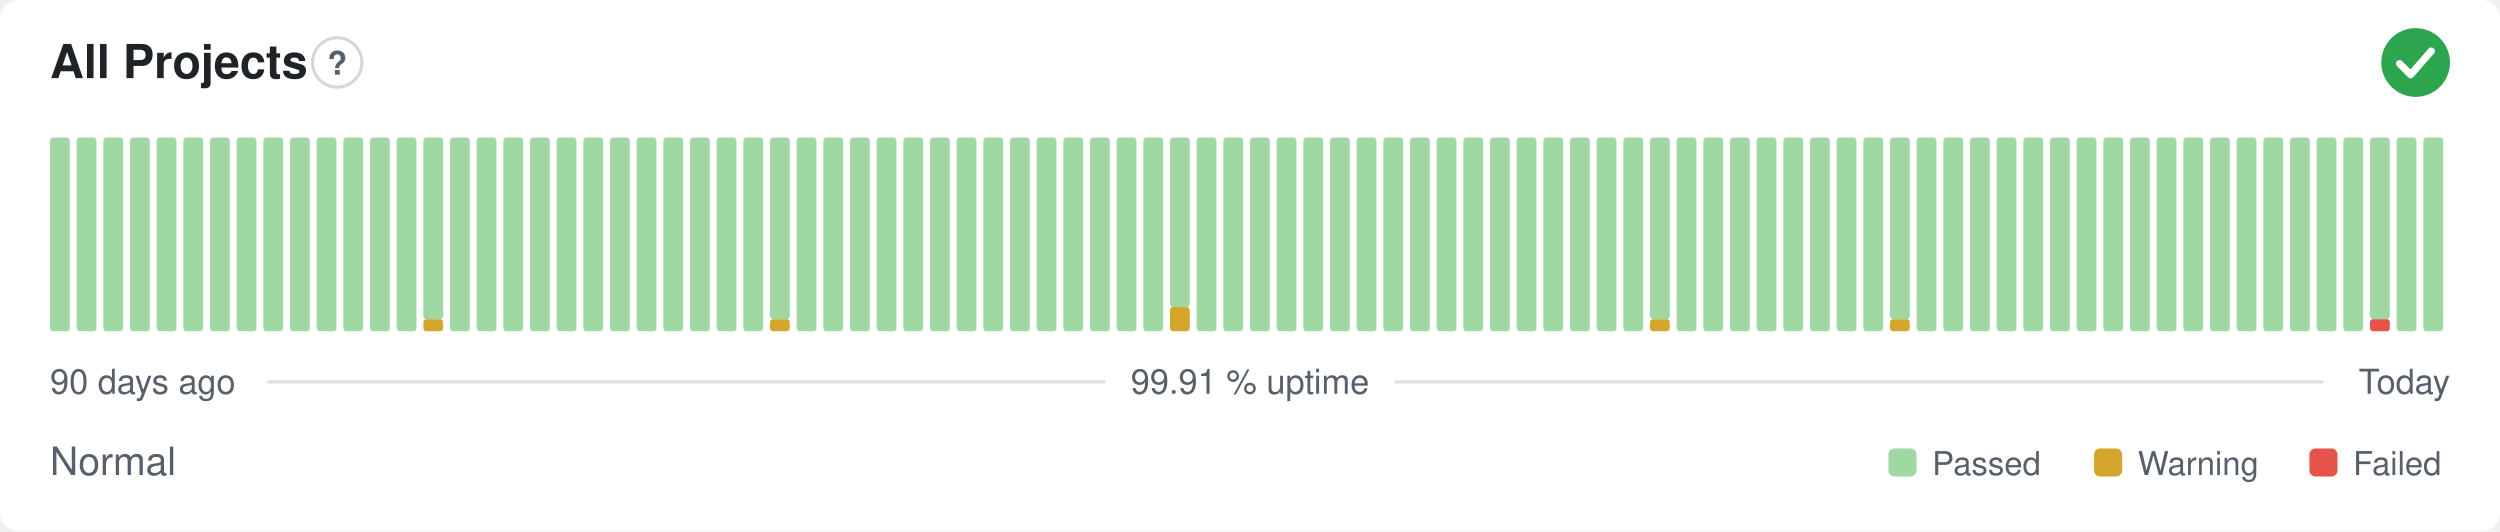
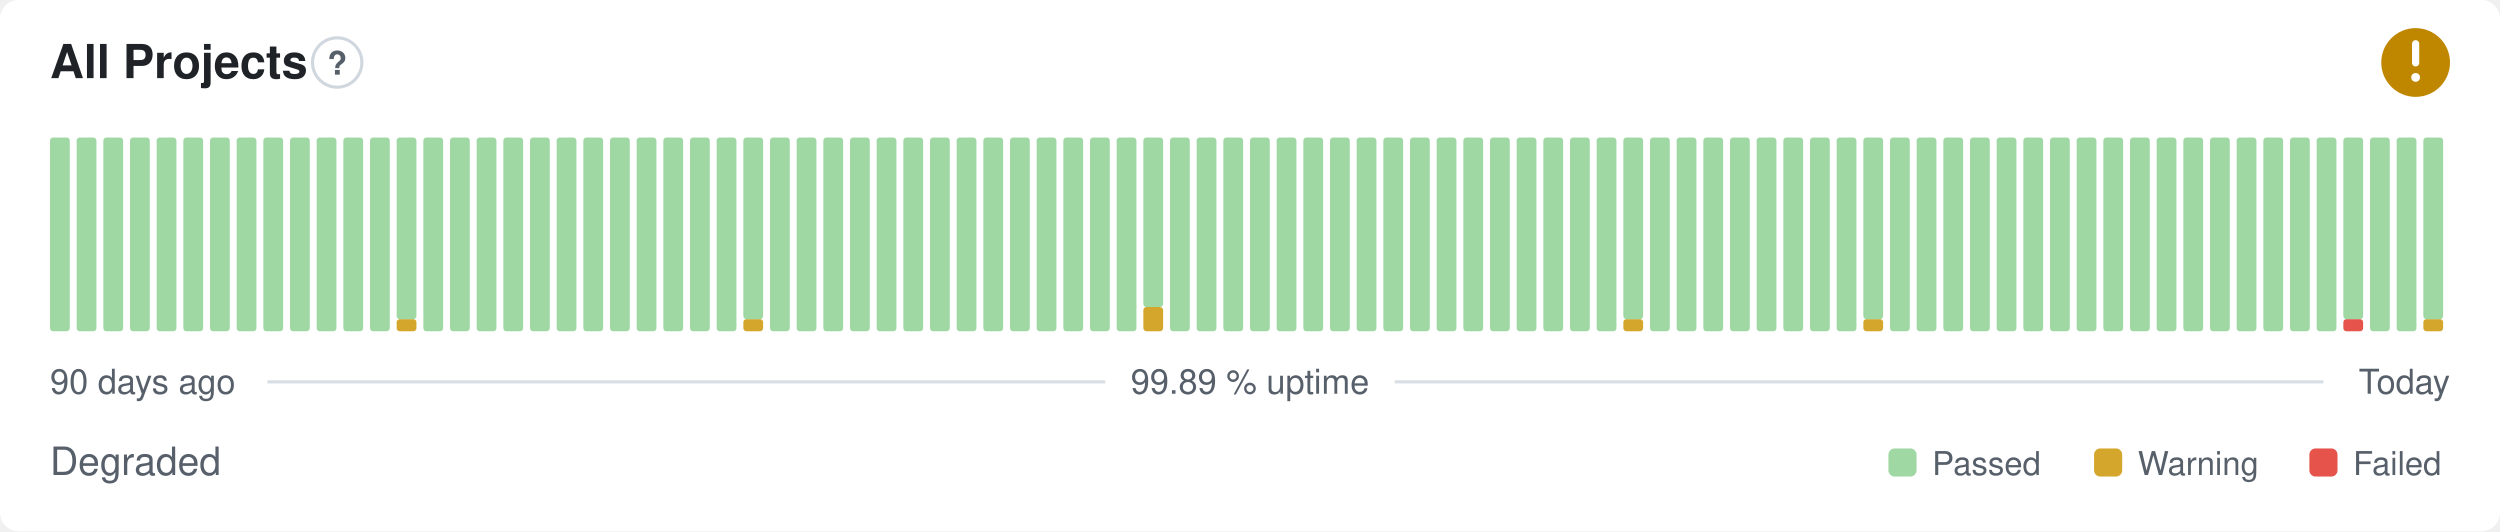
- <svg xmlns="http://www.w3.org/2000/svg" width="800" height="170" viewBox="0 0 800 170" role="img" aria-label="All Projects: Normal, 99.91 % uptime over the last 90 days" font-family="-apple-system,BlinkMacSystemFont,'Segoe UI',Helvetica,Arial,sans-serif">
+ <svg xmlns="http://www.w3.org/2000/svg" width="800" height="170" viewBox="0 0 800 170" role="img" aria-label="All Projects: Degraded, 99.89 % uptime over the last 90 days" font-family="-apple-system,BlinkMacSystemFont,'Segoe UI',Helvetica,Arial,sans-serif">
  <style>
    @media (prefers-color-scheme: dark) {
      .bg { fill: #0d1117 }
      .title { fill: #e6edf3 }
      .muted { fill: #8b949e }
      .hint { stroke: #30363d }
      .rule { stroke: #30363d }
      .nodata { fill: #21262d }
    }
  </style>
  <rect class="bg" width="800" height="170" rx="6" fill="#ffffff" />
  <text class="title" x="16" y="25" font-size="15" font-weight="600" fill="#1f2328">All Projects</text>
  <circle class="hint" cx="107.9" cy="20" r="7.9" fill="none" stroke="#d0d7de" stroke-width="1" />
  <text class="muted" x="107.9" y="23.9" text-anchor="middle" font-size="10.4" font-weight="700" fill="#57606a">?</text>
-   <circle cx="773" cy="20" r="11" fill="#2da44e" />
-   <path d="M767.87 20.37l3.54 3.54 6.60 -7.58" fill="none" stroke="#fff" stroke-width="2.31" stroke-linecap="round" stroke-linejoin="round" />
+   <circle cx="773" cy="20" r="11" fill="#bf8700" />
+   <path d="M773 14.01v6.11" fill="none" stroke="#fff" stroke-width="2.31" stroke-linecap="round" stroke-linejoin="round" />
+   <circle cx="773" cy="24.77" r="1.41" fill="#fff" />
  <rect x="16.00" y="44.00" width="6.33" height="62.00" rx="1" fill="#9fd8a3" />
  <rect x="24.53" y="44.00" width="6.33" height="62.00" rx="1" fill="#9fd8a3" />
  <rect x="33.07" y="44.00" width="6.33" height="62.00" rx="1" fill="#9fd8a3" />
  <rect x="41.60" y="44.00" width="6.33" height="62.00" rx="1" fill="#9fd8a3" />
  <rect x="50.13" y="44.00" width="6.33" height="62.00" rx="1" fill="#9fd8a3" />
  <rect x="58.67" y="44.00" width="6.33" height="62.00" rx="1" fill="#9fd8a3" />
  <rect x="67.20" y="44.00" width="6.33" height="62.00" rx="1" fill="#9fd8a3" />
  <rect x="75.73" y="44.00" width="6.33" height="62.00" rx="1" fill="#9fd8a3" />
  <rect x="84.27" y="44.00" width="6.33" height="62.00" rx="1" fill="#9fd8a3" />
  <rect x="92.80" y="44.00" width="6.33" height="62.00" rx="1" fill="#9fd8a3" />
  <rect x="101.33" y="44.00" width="6.33" height="62.00" rx="1" fill="#9fd8a3" />
  <rect x="109.87" y="44.00" width="6.33" height="62.00" rx="1" fill="#9fd8a3" />
  <rect x="118.40" y="44.00" width="6.33" height="62.00" rx="1" fill="#9fd8a3" />
-   <rect x="126.93" y="44.00" width="6.33" height="62.00" rx="1" fill="#9fd8a3" />
-   <rect x="135.47" y="102.13" width="6.33" height="3.88" rx="1" fill="#d4a72c" />
-   <rect x="135.47" y="44.00" width="6.33" height="58.13" rx="1" fill="#9fd8a3" />
+   <rect x="126.93" y="102.13" width="6.33" height="3.88" rx="1" fill="#d4a72c" />
+   <rect x="126.93" y="44.00" width="6.33" height="58.13" rx="1" fill="#9fd8a3" />
+   <rect x="135.47" y="44.00" width="6.33" height="62.00" rx="1" fill="#9fd8a3" />
  <rect x="144.00" y="44.00" width="6.33" height="62.00" rx="1" fill="#9fd8a3" />
  <rect x="152.53" y="44.00" width="6.33" height="62.00" rx="1" fill="#9fd8a3" />
  <rect x="161.07" y="44.00" width="6.33" height="62.00" rx="1" fill="#9fd8a3" />
  <rect x="169.60" y="44.00" width="6.33" height="62.00" rx="1" fill="#9fd8a3" />
  <rect x="178.13" y="44.00" width="6.33" height="62.00" rx="1" fill="#9fd8a3" />
  <rect x="186.67" y="44.00" width="6.33" height="62.00" rx="1" fill="#9fd8a3" />
  <rect x="195.20" y="44.00" width="6.33" height="62.00" rx="1" fill="#9fd8a3" />
  <rect x="203.73" y="44.00" width="6.33" height="62.00" rx="1" fill="#9fd8a3" />
  <rect x="212.27" y="44.00" width="6.33" height="62.00" rx="1" fill="#9fd8a3" />
  <rect x="220.80" y="44.00" width="6.33" height="62.00" rx="1" fill="#9fd8a3" />
  <rect x="229.33" y="44.00" width="6.33" height="62.00" rx="1" fill="#9fd8a3" />
-   <rect x="237.87" y="44.00" width="6.33" height="62.00" rx="1" fill="#9fd8a3" />
-   <rect x="246.40" y="102.13" width="6.33" height="3.88" rx="1" fill="#d4a72c" />
-   <rect x="246.40" y="44.00" width="6.33" height="58.13" rx="1" fill="#9fd8a3" />
+   <rect x="237.87" y="102.13" width="6.33" height="3.88" rx="1" fill="#d4a72c" />
+   <rect x="237.87" y="44.00" width="6.33" height="58.13" rx="1" fill="#9fd8a3" />
+   <rect x="246.40" y="44.00" width="6.33" height="62.00" rx="1" fill="#9fd8a3" />
  <rect x="254.93" y="44.00" width="6.33" height="62.00" rx="1" fill="#9fd8a3" />
  <rect x="263.47" y="44.00" width="6.33" height="62.00" rx="1" fill="#9fd8a3" />
  <rect x="272.00" y="44.00" width="6.33" height="62.00" rx="1" fill="#9fd8a3" />
  <rect x="280.53" y="44.00" width="6.33" height="62.00" rx="1" fill="#9fd8a3" />
  <rect x="289.07" y="44.00" width="6.33" height="62.00" rx="1" fill="#9fd8a3" />
  <rect x="297.60" y="44.00" width="6.33" height="62.00" rx="1" fill="#9fd8a3" />
  <rect x="306.13" y="44.00" width="6.33" height="62.00" rx="1" fill="#9fd8a3" />
  <rect x="314.67" y="44.00" width="6.33" height="62.00" rx="1" fill="#9fd8a3" />
  <rect x="323.20" y="44.00" width="6.33" height="62.00" rx="1" fill="#9fd8a3" />
  <rect x="331.73" y="44.00" width="6.33" height="62.00" rx="1" fill="#9fd8a3" />
  <rect x="340.27" y="44.00" width="6.33" height="62.00" rx="1" fill="#9fd8a3" />
  <rect x="348.80" y="44.00" width="6.33" height="62.00" rx="1" fill="#9fd8a3" />
  <rect x="357.33" y="44.00" width="6.33" height="62.00" rx="1" fill="#9fd8a3" />
-   <rect x="365.87" y="44.00" width="6.33" height="62.00" rx="1" fill="#9fd8a3" />
-   <rect x="374.40" y="98.25" width="6.33" height="7.75" rx="1" fill="#d4a72c" />
-   <rect x="374.40" y="44.00" width="6.33" height="54.25" rx="1" fill="#9fd8a3" />
+   <rect x="365.87" y="98.25" width="6.33" height="7.75" rx="1" fill="#d4a72c" />
+   <rect x="365.87" y="44.00" width="6.33" height="54.25" rx="1" fill="#9fd8a3" />
+   <rect x="374.40" y="44.00" width="6.33" height="62.00" rx="1" fill="#9fd8a3" />
  <rect x="382.93" y="44.00" width="6.33" height="62.00" rx="1" fill="#9fd8a3" />
  <rect x="391.47" y="44.00" width="6.33" height="62.00" rx="1" fill="#9fd8a3" />
  <rect x="400.00" y="44.00" width="6.33" height="62.00" rx="1" fill="#9fd8a3" />
  <rect x="408.53" y="44.00" width="6.33" height="62.00" rx="1" fill="#9fd8a3" />
  <rect x="417.07" y="44.00" width="6.33" height="62.00" rx="1" fill="#9fd8a3" />
  <rect x="425.60" y="44.00" width="6.33" height="62.00" rx="1" fill="#9fd8a3" />
  <rect x="434.13" y="44.00" width="6.33" height="62.00" rx="1" fill="#9fd8a3" />
  <rect x="442.67" y="44.00" width="6.33" height="62.00" rx="1" fill="#9fd8a3" />
  <rect x="451.20" y="44.00" width="6.33" height="62.00" rx="1" fill="#9fd8a3" />
  <rect x="459.73" y="44.00" width="6.33" height="62.00" rx="1" fill="#9fd8a3" />
  <rect x="468.27" y="44.00" width="6.33" height="62.00" rx="1" fill="#9fd8a3" />
  <rect x="476.80" y="44.00" width="6.33" height="62.00" rx="1" fill="#9fd8a3" />
  <rect x="485.33" y="44.00" width="6.33" height="62.00" rx="1" fill="#9fd8a3" />
  <rect x="493.87" y="44.00" width="6.33" height="62.00" rx="1" fill="#9fd8a3" />
  <rect x="502.40" y="44.00" width="6.33" height="62.00" rx="1" fill="#9fd8a3" />
  <rect x="510.93" y="44.00" width="6.33" height="62.00" rx="1" fill="#9fd8a3" />
-   <rect x="519.47" y="44.00" width="6.33" height="62.00" rx="1" fill="#9fd8a3" />
-   <rect x="528.00" y="102.13" width="6.33" height="3.88" rx="1" fill="#d4a72c" />
-   <rect x="528.00" y="44.00" width="6.33" height="58.13" rx="1" fill="#9fd8a3" />
+   <rect x="519.47" y="102.13" width="6.33" height="3.88" rx="1" fill="#d4a72c" />
+   <rect x="519.47" y="44.00" width="6.33" height="58.13" rx="1" fill="#9fd8a3" />
+   <rect x="528.00" y="44.00" width="6.33" height="62.00" rx="1" fill="#9fd8a3" />
  <rect x="536.53" y="44.00" width="6.33" height="62.00" rx="1" fill="#9fd8a3" />
  <rect x="545.07" y="44.00" width="6.33" height="62.00" rx="1" fill="#9fd8a3" />
  <rect x="553.60" y="44.00" width="6.33" height="62.00" rx="1" fill="#9fd8a3" />
  <rect x="562.13" y="44.00" width="6.33" height="62.00" rx="1" fill="#9fd8a3" />
  <rect x="570.67" y="44.00" width="6.33" height="62.00" rx="1" fill="#9fd8a3" />
  <rect x="579.20" y="44.00" width="6.33" height="62.00" rx="1" fill="#9fd8a3" />
  <rect x="587.73" y="44.00" width="6.33" height="62.00" rx="1" fill="#9fd8a3" />
-   <rect x="596.27" y="44.00" width="6.33" height="62.00" rx="1" fill="#9fd8a3" />
-   <rect x="604.80" y="102.13" width="6.33" height="3.88" rx="1" fill="#d4a72c" />
-   <rect x="604.80" y="44.00" width="6.33" height="58.13" rx="1" fill="#9fd8a3" />
+   <rect x="596.27" y="102.13" width="6.33" height="3.88" rx="1" fill="#d4a72c" />
+   <rect x="596.27" y="44.00" width="6.33" height="58.13" rx="1" fill="#9fd8a3" />
+   <rect x="604.80" y="44.00" width="6.33" height="62.00" rx="1" fill="#9fd8a3" />
  <rect x="613.33" y="44.00" width="6.33" height="62.00" rx="1" fill="#9fd8a3" />
  <rect x="621.87" y="44.00" width="6.33" height="62.00" rx="1" fill="#9fd8a3" />
  <rect x="630.40" y="44.00" width="6.33" height="62.00" rx="1" fill="#9fd8a3" />
  <rect x="638.93" y="44.00" width="6.33" height="62.00" rx="1" fill="#9fd8a3" />
  <rect x="647.47" y="44.00" width="6.33" height="62.00" rx="1" fill="#9fd8a3" />
  <rect x="656.00" y="44.00" width="6.33" height="62.00" rx="1" fill="#9fd8a3" />
  <rect x="664.53" y="44.00" width="6.33" height="62.00" rx="1" fill="#9fd8a3" />
  <rect x="673.07" y="44.00" width="6.33" height="62.00" rx="1" fill="#9fd8a3" />
  <rect x="681.60" y="44.00" width="6.33" height="62.00" rx="1" fill="#9fd8a3" />
  <rect x="690.13" y="44.00" width="6.33" height="62.00" rx="1" fill="#9fd8a3" />
  <rect x="698.67" y="44.00" width="6.33" height="62.00" rx="1" fill="#9fd8a3" />
  <rect x="707.20" y="44.00" width="6.33" height="62.00" rx="1" fill="#9fd8a3" />
  <rect x="715.73" y="44.00" width="6.33" height="62.00" rx="1" fill="#9fd8a3" />
  <rect x="724.27" y="44.00" width="6.33" height="62.00" rx="1" fill="#9fd8a3" />
  <rect x="732.80" y="44.00" width="6.33" height="62.00" rx="1" fill="#9fd8a3" />
  <rect x="741.33" y="44.00" width="6.33" height="62.00" rx="1" fill="#9fd8a3" />
-   <rect x="749.87" y="44.00" width="6.33" height="62.00" rx="1" fill="#9fd8a3" />
-   <rect x="758.40" y="102.13" width="6.33" height="3.88" rx="1" fill="#e5534b" />
-   <rect x="758.40" y="44.00" width="6.33" height="58.13" rx="1" fill="#9fd8a3" />
+   <rect x="749.87" y="102.13" width="6.33" height="3.88" rx="1" fill="#e5534b" />
+   <rect x="749.87" y="44.00" width="6.33" height="58.13" rx="1" fill="#9fd8a3" />
+   <rect x="758.40" y="44.00" width="6.33" height="62.00" rx="1" fill="#9fd8a3" />
  <rect x="766.93" y="44.00" width="6.33" height="62.00" rx="1" fill="#9fd8a3" />
-   <rect x="775.47" y="44.00" width="6.33" height="62.00" rx="1" fill="#9fd8a3" />
+   <rect x="775.47" y="102.13" width="6.33" height="3.88" rx="1" fill="#d4a72c" />
+   <rect x="775.47" y="44.00" width="6.33" height="58.13" rx="1" fill="#9fd8a3" />
  <text class="muted" x="16" y="126" font-size="11" fill="#57606a">90 days ago</text>
-   <text class="muted" x="400" y="126" text-anchor="middle" font-size="11" fill="#57606a">99.91 % uptime</text>
+   <text class="muted" x="400" y="126" text-anchor="middle" font-size="11" fill="#57606a">99.89 % uptime</text>
  <text class="muted" x="784" y="126" text-anchor="end" font-size="11" fill="#57606a">Today</text>
  <line class="rule" x1="85.6" y1="122.2" x2="353.7" y2="122.2" stroke="#d8dee4" stroke-width="1" />
  <line class="rule" x1="446.3" y1="122.2" x2="743.5" y2="122.2" stroke="#d8dee4" stroke-width="1" />
-   <text class="muted" x="16" y="152" font-size="12.5" fill="#57606a">Normal</text>
+   <text class="muted" x="16" y="152" font-size="12.5" fill="#57606a">Degraded</text>
  <rect x="604.3" y="143.5" width="9.0" height="9.0" rx="2" fill="#9fd8a3" />
  <text class="muted" x="618.3" y="152" font-size="10.5" fill="#57606a">Passed</text>
  <rect x="670.1" y="143.5" width="9.0" height="9.0" rx="2" fill="#d4a72c" />
  <text class="muted" x="684.1" y="152" font-size="10.5" fill="#57606a">Warning</text>
  <rect x="739.0" y="143.5" width="9.0" height="9.0" rx="2" fill="#e5534b" />
  <text class="muted" x="753.0" y="152" font-size="10.5" fill="#57606a">Failed</text>
</svg>
